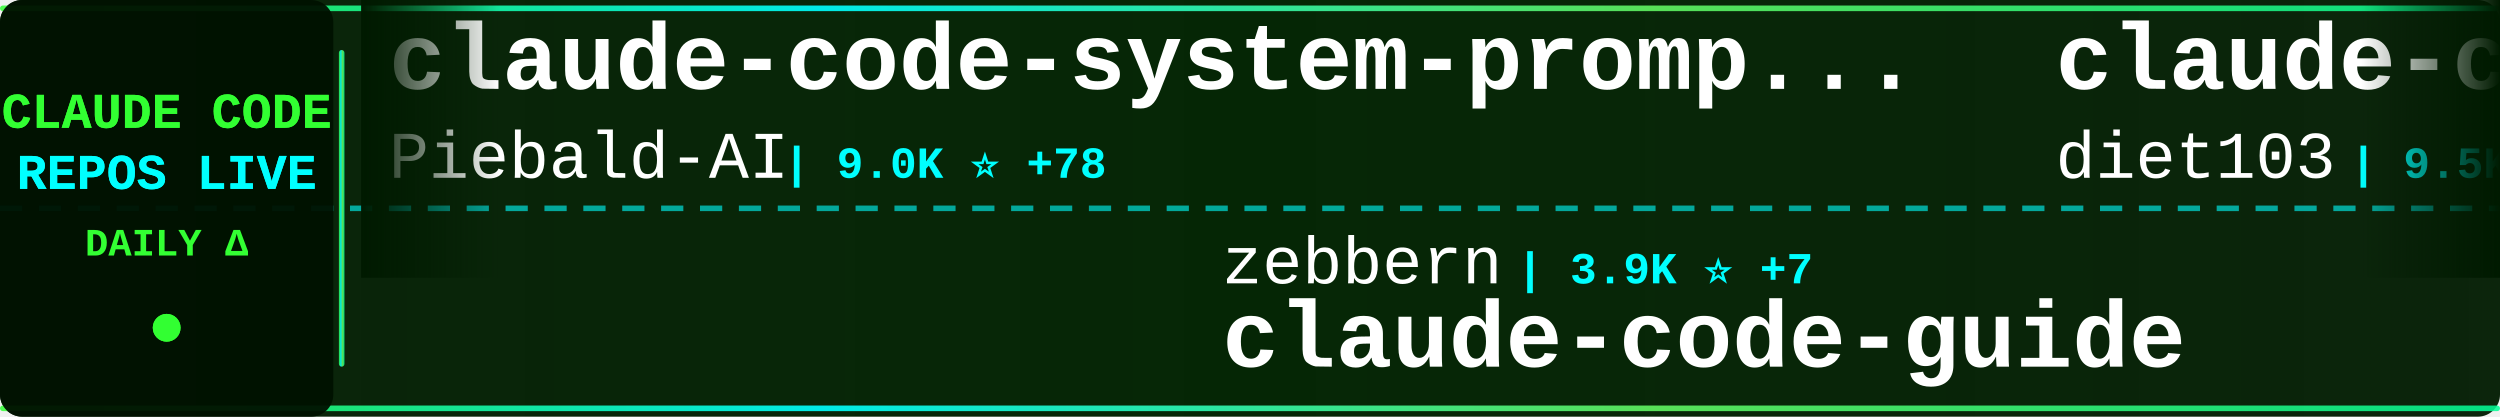
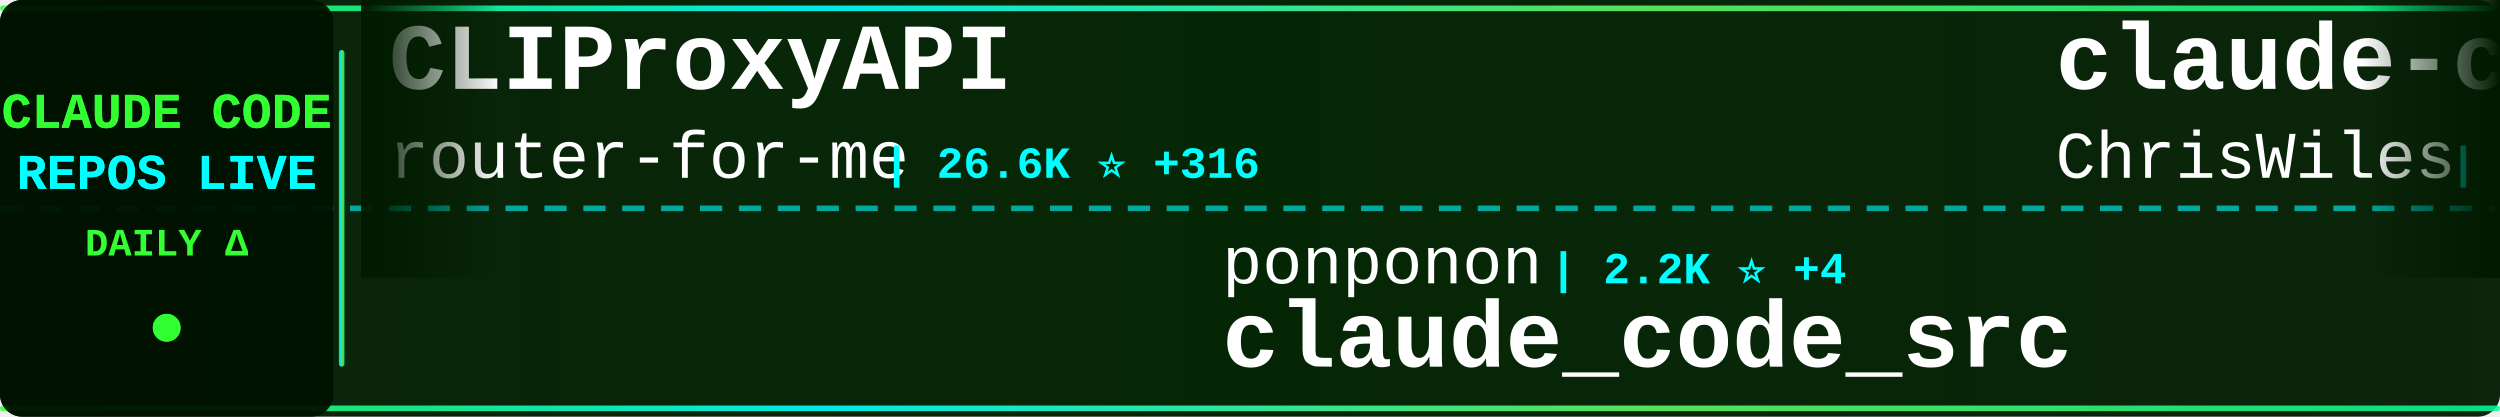
<svg xmlns="http://www.w3.org/2000/svg" width="900" height="150">
  <defs>
    <linearGradient id="tickerBg" x1="0%" y1="0%" x2="100%" y2="0%">
      <stop offset="0%" style="stop-color:#001a00;stop-opacity:0.95" />
      <stop offset="50%" style="stop-color:#002200;stop-opacity:0.98" />
      <stop offset="100%" style="stop-color:#001a00;stop-opacity:0.95" />
    </linearGradient>
    <linearGradient id="borderGrad" x1="0%" y1="0%" x2="100%" y2="0%">
      <stop offset="0%" style="stop-color:#33ff33;stop-opacity:0.85">
        <animate attributeName="stop-opacity" values="0.85;1;0.85" dur="2s" repeatCount="indefinite" />
      </stop>
      <stop offset="33%" style="stop-color:#00ffff;stop-opacity:0.9">
        <animate attributeName="stop-opacity" values="0.9;1;0.9" dur="2.2s" repeatCount="indefinite" />
      </stop>
      <stop offset="66%" style="stop-color:#66ff66;stop-opacity:0.85">
        <animate attributeName="stop-opacity" values="0.85;1;0.85" dur="1.8s" repeatCount="indefinite" />
      </stop>
      <stop offset="100%" style="stop-color:#00ff99;stop-opacity:0.85">
        <animate attributeName="stop-opacity" values="0.85;1;0.85" dur="2s" repeatCount="indefinite" />
      </stop>
    </linearGradient>
    <filter id="textGlow">
      <feGaussianBlur stdDeviation="0.1" result="coloredBlur" />
      <feMerge>
        <feMergeNode in="coloredBlur" />
        <feMergeNode in="SourceGraphic" />
      </feMerge>
    </filter>
    <filter id="metricGlow">
      <feGaussianBlur stdDeviation="0.2" result="coloredBlur" />
      <feMerge>
        <feMergeNode in="coloredBlur" />
        <feMergeNode in="SourceGraphic" />
      </feMerge>
    </filter>
    <linearGradient id="leftFade" x1="0%" y1="0%" x2="100%" y2="0%">
      <stop offset="0%" style="stop-color:#001a00;stop-opacity:1" />
      <stop offset="100%" style="stop-color:#001a00;stop-opacity:0" />
    </linearGradient>
    <linearGradient id="rightFade" x1="0%" y1="0%" x2="100%" y2="0%">
      <stop offset="0%" style="stop-color:#001a00;stop-opacity:0" />
      <stop offset="100%" style="stop-color:#001a00;stop-opacity:1" />
    </linearGradient>
  </defs>
  <rect width="900" height="150" fill="url(#tickerBg)" rx="8" />
  <rect x="0" y="2" width="900" height="2" fill="url(#borderGrad)" rx="1" />
  <rect x="0" y="146" width="900" height="2" fill="url(#borderGrad)" rx="1" />
  <line x1="0" y1="75" x2="900" y2="75" stroke="#00ffff" stroke-width="2" stroke-dasharray="8 6" opacity="0.6" />
  <rect x="0" y="0" width="120" height="150" fill="#001100" opacity="0.95" rx="8" />
  <text x="60" y="46" font-family="'Courier New', monospace" font-size="18" font-weight="bold" fill="#33ff33" text-anchor="middle" filter="url(#textGlow)">
    CLAUDE CODE
  </text>
  <text x="60" y="68" font-family="'Courier New', monospace" font-size="18" font-weight="bold" fill="#00ffff" text-anchor="middle" filter="url(#textGlow)">
    REPOS LIVE
  </text>
  <text x="60" y="92" font-family="'Courier New', monospace" font-size="14" font-weight="bold" fill="#33ff33" text-anchor="middle">
    DAILY Δ
  </text>
  <circle cx="60" cy="118" r="5" fill="#33ff33" filter="url(#metricGlow)">
    <animate attributeName="r" values="4;6;4" dur="1.5s" repeatCount="indefinite" />
    <animate attributeName="opacity" values="0.6;1;0.6" dur="1.5s" repeatCount="indefinite" />
  </circle>
  <rect x="122" y="18" width="2" height="114" fill="url(#borderGrad)" rx="1" />
  <clipPath id="tickerClip">
    <rect x="130" y="0" width="770" height="150" />
  </clipPath>
  <g clip-path="url(#tickerClip)">
    <g id="tickerItems">
      <animateTransform attributeName="transform" attributeType="XML" type="translate" from="0 0" to="-3000 0" dur="54s" repeatCount="indefinite" />
      <g transform="translate(0, 0)">
-         <text x="140" y="32" font-family="'Courier New', monospace" font-size="34" font-weight="bold" fill="#ffffff">claude-code-system-promp...</text>
-         <text x="140" y="64" font-family="'Courier New', monospace" font-size="24" font-weight="normal" fill="#ffffff" opacity="1.0">Piebald-AI</text>
-         <text x="282" y="64" font-family="'Courier New', monospace" font-size="16" font-weight="bold" fill="#00ffff"> | 9.0K ⭐ +78</text>
+         <text x="140" y="32" font-family="'Courier New', monospace" font-size="34" font-weight="bold" fill="#ffffff">CLIProxyAPI</text>
+         <text x="140" y="64" font-family="'Courier New', monospace" font-size="24" font-weight="normal" fill="#ffffff" opacity="1.0">router-for-me</text>
+         <text x="318" y="64" font-family="'Courier New', monospace" font-size="16" font-weight="bold" fill="#00ffff"> | 26.6K ⭐ +316</text>
      </g>
      <g transform="translate(300, 0)">
-         <text x="140" y="102" font-family="'Courier New', monospace" font-size="24" font-weight="normal" fill="#ffffff" opacity="1.0">zebbern</text>
-         <text x="246" y="102" font-family="'Courier New', monospace" font-size="16" font-weight="bold" fill="#00ffff"> | 3.9K ⭐ +7</text>
-         <text x="140" y="132" font-family="'Courier New', monospace" font-size="34" font-weight="bold" fill="#ffffff">claude-code-guide</text>
+         <text x="140" y="102" font-family="'Courier New', monospace" font-size="24" font-weight="normal" fill="#ffffff" opacity="1.0">ponponon</text>
+         <text x="258" y="102" font-family="'Courier New', monospace" font-size="16" font-weight="bold" fill="#00ffff"> | 2.2K ⭐ +4</text>
+         <text x="140" y="132" font-family="'Courier New', monospace" font-size="34" font-weight="bold" fill="#ffffff">claude_code_src</text>
      </g>
      <g transform="translate(600, 0)">
-         <text x="140" y="32" font-family="'Courier New', monospace" font-size="34" font-weight="bold" fill="#ffffff">claude-code-infrastructu...</text>
-         <text x="140" y="64" font-family="'Courier New', monospace" font-size="24" font-weight="normal" fill="#ffffff" opacity="1.0">diet103</text>
-         <text x="246" y="64" font-family="'Courier New', monospace" font-size="16" font-weight="bold" fill="#00ffff"> | 9.5K ⭐ +8</text>
+         <text x="140" y="32" font-family="'Courier New', monospace" font-size="34" font-weight="bold" fill="#ffffff">claude-code-showcase</text>
+         <text x="140" y="64" font-family="'Courier New', monospace" font-size="24" font-weight="normal" fill="#ffffff" opacity="1.0">ChrisWiles</text>
+         <text x="282" y="64" font-family="'Courier New', monospace" font-size="16" font-weight="bold" fill="#00ffff"> | 5.8K ⭐ +9</text>
      </g>
      <g transform="translate(900, 0)">
-         <text x="140" y="102" font-family="'Courier New', monospace" font-size="24" font-weight="normal" fill="#ffffff" opacity="1.0">Yuyz0112</text>
-         <text x="258" y="102" font-family="'Courier New', monospace" font-size="16" font-weight="bold" fill="#00ffff"> | 2.3K ⭐ +2</text>
-         <text x="140" y="132" font-family="'Courier New', monospace" font-size="34" font-weight="bold" fill="#ffffff">claude-code-reverse</text>
+         <text x="140" y="102" font-family="'Courier New', monospace" font-size="24" font-weight="normal" fill="#ffffff" opacity="1.0">lowcortisolprogrammer</text>
+         <text x="414" y="102" font-family="'Courier New', monospace" font-size="16" font-weight="bold" fill="#00ffff"> | 171 ⭐</text>
+         <text x="140" y="132" font-family="'Courier New', monospace" font-size="34" font-weight="bold" fill="#ffffff">claude-code</text>
      </g>
      <g transform="translate(1200, 0)">
-         <text x="140" y="32" font-family="'Courier New', monospace" font-size="34" font-weight="bold" fill="#ffffff">Open-ClaudeCode</text>
-         <text x="140" y="64" font-family="'Courier New', monospace" font-size="24" font-weight="normal" fill="#ffffff" opacity="1.0">LING71671</text>
-         <text x="270" y="64" font-family="'Courier New', monospace" font-size="16" font-weight="bold" fill="#00ffff"> | 747 ⭐ +3</text>
+         <text x="140" y="32" font-family="'Courier New', monospace" font-size="34" font-weight="bold" fill="#ffffff">claude-code-router</text>
+         <text x="140" y="64" font-family="'Courier New', monospace" font-size="24" font-weight="normal" fill="#ffffff" opacity="1.0">musistudio</text>
+         <text x="282" y="64" font-family="'Courier New', monospace" font-size="16" font-weight="bold" fill="#00ffff"> | 32.4K ⭐ +84</text>
      </g>
      <g transform="translate(1500, 0)">
-         <text x="140" y="102" font-family="'Courier New', monospace" font-size="24" font-weight="normal" fill="#ffffff" opacity="1.0">mehmoodosman</text>
-         <text x="306" y="102" font-family="'Courier New', monospace" font-size="16" font-weight="bold" fill="#00ffff"> | 163 ⭐</text>
+         <text x="140" y="102" font-family="'Courier New', monospace" font-size="24" font-weight="normal" fill="#ffffff" opacity="1.0">disler</text>
+         <text x="234" y="102" font-family="'Courier New', monospace" font-size="16" font-weight="bold" fill="#00ffff"> | 3.5K ⭐ +3</text>
+         <text x="140" y="132" font-family="'Courier New', monospace" font-size="34" font-weight="bold" fill="#ffffff">claude-code-hooks-master...</text>
+       </g>
+       <g transform="translate(1800, 0)">
+         <text x="140" y="32" font-family="'Courier New', monospace" font-size="34" font-weight="bold" fill="#ffffff">claude-code-source-code-...</text>
+         <text x="140" y="64" font-family="'Courier New', monospace" font-size="24" font-weight="normal" fill="#ffffff" opacity="1.0">ghuntley</text>
+         <text x="258" y="64" font-family="'Courier New', monospace" font-size="16" font-weight="bold" fill="#00ffff"> | 972 ⭐</text>
+       </g>
+       <g transform="translate(2100, 0)">
+         <text x="140" y="102" font-family="'Courier New', monospace" font-size="24" font-weight="normal" fill="#ffffff" opacity="1.0">Alishahryar1</text>
+         <text x="306" y="102" font-family="'Courier New', monospace" font-size="16" font-weight="bold" fill="#00ffff"> | 1.9K ⭐ +31</text>
+         <text x="140" y="132" font-family="'Courier New', monospace" font-size="34" font-weight="bold" fill="#ffffff">free-claude-code</text>
+       </g>
+       <g transform="translate(2400, 0)">
+         <text x="140" y="32" font-family="'Courier New', monospace" font-size="34" font-weight="bold" fill="#ffffff">happy</text>
+         <text x="140" y="64" font-family="'Courier New', monospace" font-size="24" font-weight="normal" fill="#ffffff" opacity="1.0">slopus</text>
+         <text x="234" y="64" font-family="'Courier New', monospace" font-size="16" font-weight="bold" fill="#00ffff"> | 18.5K ⭐ +150</text>
+       </g>
+       <g transform="translate(2700, 0)">
+         <text x="140" y="102" font-family="'Courier New', monospace" font-size="24" font-weight="normal" fill="#ffffff" opacity="1.0">yasasbanukaofficial</text>
+         <text x="390" y="102" font-family="'Courier New', monospace" font-size="16" font-weight="bold" fill="#00ffff"> | 2.6K ⭐ +48</text>
        <text x="140" y="132" font-family="'Courier New', monospace" font-size="34" font-weight="bold" fill="#ffffff">claude-code</text>
      </g>
-       <g transform="translate(1800, 0)">
-         <text x="140" y="32" font-family="'Courier New', monospace" font-size="34" font-weight="bold" fill="#ffffff">free-code</text>
-         <text x="140" y="64" font-family="'Courier New', monospace" font-size="24" font-weight="normal" fill="#ffffff" opacity="1.0">paoloanzn</text>
-         <text x="270" y="64" font-family="'Courier New', monospace" font-size="16" font-weight="bold" fill="#00ffff"> | 7.9K ⭐ +46</text>
-       </g>
-       <g transform="translate(2100, 0)">
-         <text x="140" y="102" font-family="'Courier New', monospace" font-size="24" font-weight="normal" fill="#ffffff" opacity="1.0">isboyjc</text>
-         <text x="246" y="102" font-family="'Courier New', monospace" font-size="16" font-weight="bold" fill="#00ffff"> | 149 ⭐ +1</text>
-         <text x="140" y="132" font-family="'Courier New', monospace" font-size="34" font-weight="bold" fill="#ffffff">claude-code</text>
-       </g>
-       <g transform="translate(2400, 0)">
-         <text x="140" y="32" font-family="'Courier New', monospace" font-size="34" font-weight="bold" fill="#ffffff">claude-code-cli</text>
-         <text x="140" y="64" font-family="'Courier New', monospace" font-size="24" font-weight="normal" fill="#ffffff" opacity="1.0">huangserva</text>
-         <text x="282" y="64" font-family="'Courier New', monospace" font-size="16" font-weight="bold" fill="#00ffff"> | 552 ⭐</text>
-       </g>
-       <g transform="translate(2700, 0)">
-         <text x="140" y="102" font-family="'Courier New', monospace" font-size="24" font-weight="normal" fill="#ffffff" opacity="1.0">slopus</text>
-         <text x="234" y="102" font-family="'Courier New', monospace" font-size="16" font-weight="bold" fill="#00ffff"> | 18.5K ⭐ +153</text>
-         <text x="140" y="132" font-family="'Courier New', monospace" font-size="34" font-weight="bold" fill="#ffffff">happy</text>
-       </g>
      <g transform="translate(3000, 0)">
-         <text x="140" y="32" font-family="'Courier New', monospace" font-size="34" font-weight="bold" fill="#ffffff">claude-code-system-promp...</text>
-         <text x="140" y="64" font-family="'Courier New', monospace" font-size="24" font-weight="normal" fill="#ffffff" opacity="1.0">Piebald-AI</text>
-         <text x="282" y="64" font-family="'Courier New', monospace" font-size="16" font-weight="bold" fill="#00ffff"> | 9.0K ⭐ +78</text>
+         <text x="140" y="32" font-family="'Courier New', monospace" font-size="34" font-weight="bold" fill="#ffffff">CLIProxyAPI</text>
+         <text x="140" y="64" font-family="'Courier New', monospace" font-size="24" font-weight="normal" fill="#ffffff" opacity="1.0">router-for-me</text>
+         <text x="318" y="64" font-family="'Courier New', monospace" font-size="16" font-weight="bold" fill="#00ffff"> | 26.6K ⭐ +316</text>
      </g>
      <g transform="translate(3300, 0)">
-         <text x="140" y="102" font-family="'Courier New', monospace" font-size="24" font-weight="normal" fill="#ffffff" opacity="1.0">zebbern</text>
-         <text x="246" y="102" font-family="'Courier New', monospace" font-size="16" font-weight="bold" fill="#00ffff"> | 3.9K ⭐ +7</text>
-         <text x="140" y="132" font-family="'Courier New', monospace" font-size="34" font-weight="bold" fill="#ffffff">claude-code-guide</text>
+         <text x="140" y="102" font-family="'Courier New', monospace" font-size="24" font-weight="normal" fill="#ffffff" opacity="1.0">ponponon</text>
+         <text x="258" y="102" font-family="'Courier New', monospace" font-size="16" font-weight="bold" fill="#00ffff"> | 2.2K ⭐ +4</text>
+         <text x="140" y="132" font-family="'Courier New', monospace" font-size="34" font-weight="bold" fill="#ffffff">claude_code_src</text>
      </g>
      <g transform="translate(3600, 0)">
-         <text x="140" y="32" font-family="'Courier New', monospace" font-size="34" font-weight="bold" fill="#ffffff">claude-code-infrastructu...</text>
-         <text x="140" y="64" font-family="'Courier New', monospace" font-size="24" font-weight="normal" fill="#ffffff" opacity="1.0">diet103</text>
-         <text x="246" y="64" font-family="'Courier New', monospace" font-size="16" font-weight="bold" fill="#00ffff"> | 9.5K ⭐ +8</text>
+         <text x="140" y="32" font-family="'Courier New', monospace" font-size="34" font-weight="bold" fill="#ffffff">claude-code-showcase</text>
+         <text x="140" y="64" font-family="'Courier New', monospace" font-size="24" font-weight="normal" fill="#ffffff" opacity="1.0">ChrisWiles</text>
+         <text x="282" y="64" font-family="'Courier New', monospace" font-size="16" font-weight="bold" fill="#00ffff"> | 5.8K ⭐ +9</text>
      </g>
      <g transform="translate(3900, 0)">
-         <text x="140" y="102" font-family="'Courier New', monospace" font-size="24" font-weight="normal" fill="#ffffff" opacity="1.0">Yuyz0112</text>
-         <text x="258" y="102" font-family="'Courier New', monospace" font-size="16" font-weight="bold" fill="#00ffff"> | 2.3K ⭐ +2</text>
-         <text x="140" y="132" font-family="'Courier New', monospace" font-size="34" font-weight="bold" fill="#ffffff">claude-code-reverse</text>
+         <text x="140" y="102" font-family="'Courier New', monospace" font-size="24" font-weight="normal" fill="#ffffff" opacity="1.0">lowcortisolprogrammer</text>
+         <text x="414" y="102" font-family="'Courier New', monospace" font-size="16" font-weight="bold" fill="#00ffff"> | 171 ⭐</text>
+         <text x="140" y="132" font-family="'Courier New', monospace" font-size="34" font-weight="bold" fill="#ffffff">claude-code</text>
      </g>
    </g>
  </g>
  <rect x="130" y="0" width="50" height="100" fill="url(#leftFade)" />
  <rect x="850" y="0" width="50" height="100" fill="url(#rightFade)" />
</svg>
